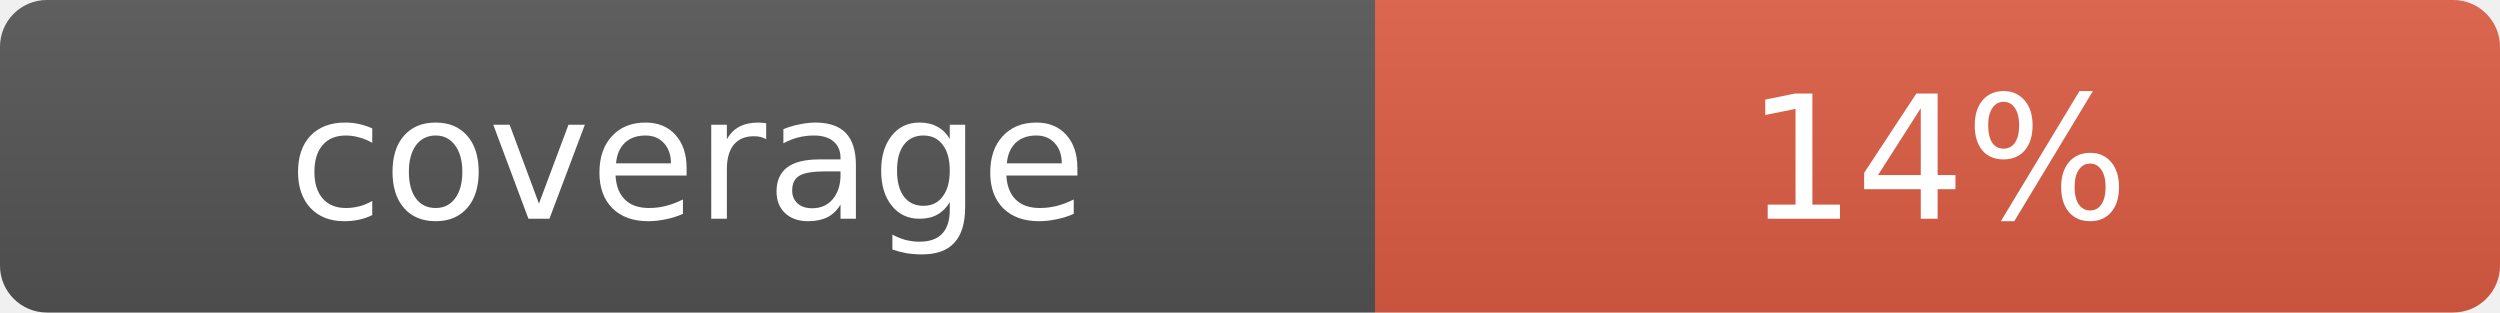
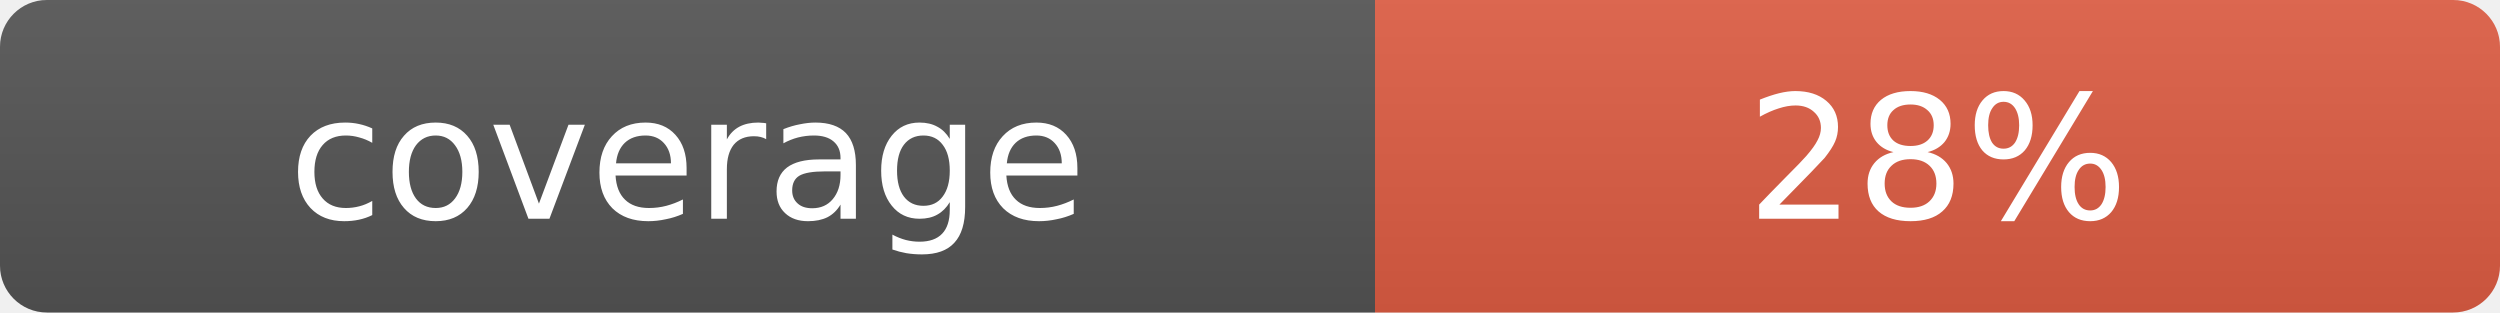
- <svg xmlns="http://www.w3.org/2000/svg" width="160" height="20" role="img" aria-label="coverage: 14%">
+ <svg xmlns="http://www.w3.org/2000/svg" width="160" height="20" role="img" aria-label="coverage: 28%">
  <linearGradient id="s" x2="0" y2="100%">
    <stop offset="0" stop-color="#bbb" stop-opacity=".1" />
    <stop offset="1" stop-opacity=".1" />
  </linearGradient>
  <clipPath id="r">
    <rect width="160" height="20" rx="3" fill="#fff" />
  </clipPath>
  <g clip-path="url(#r)">
    <rect width="88" height="20" fill="#555" />
    <rect x="88" width="72" height="20" fill="#e05d44" />
    <rect width="160" height="20" fill="url(#s)" />
  </g>
  <g fill="#fff" text-anchor="middle" font-family="Verdana,Geneva,DejaVu Sans,sans-serif" font-size="11">
    <text x="44" y="14">coverage</text>
-     <text x="124" y="14">14%</text>
+     <text x="124" y="14">28%</text>
  </g>
</svg>
